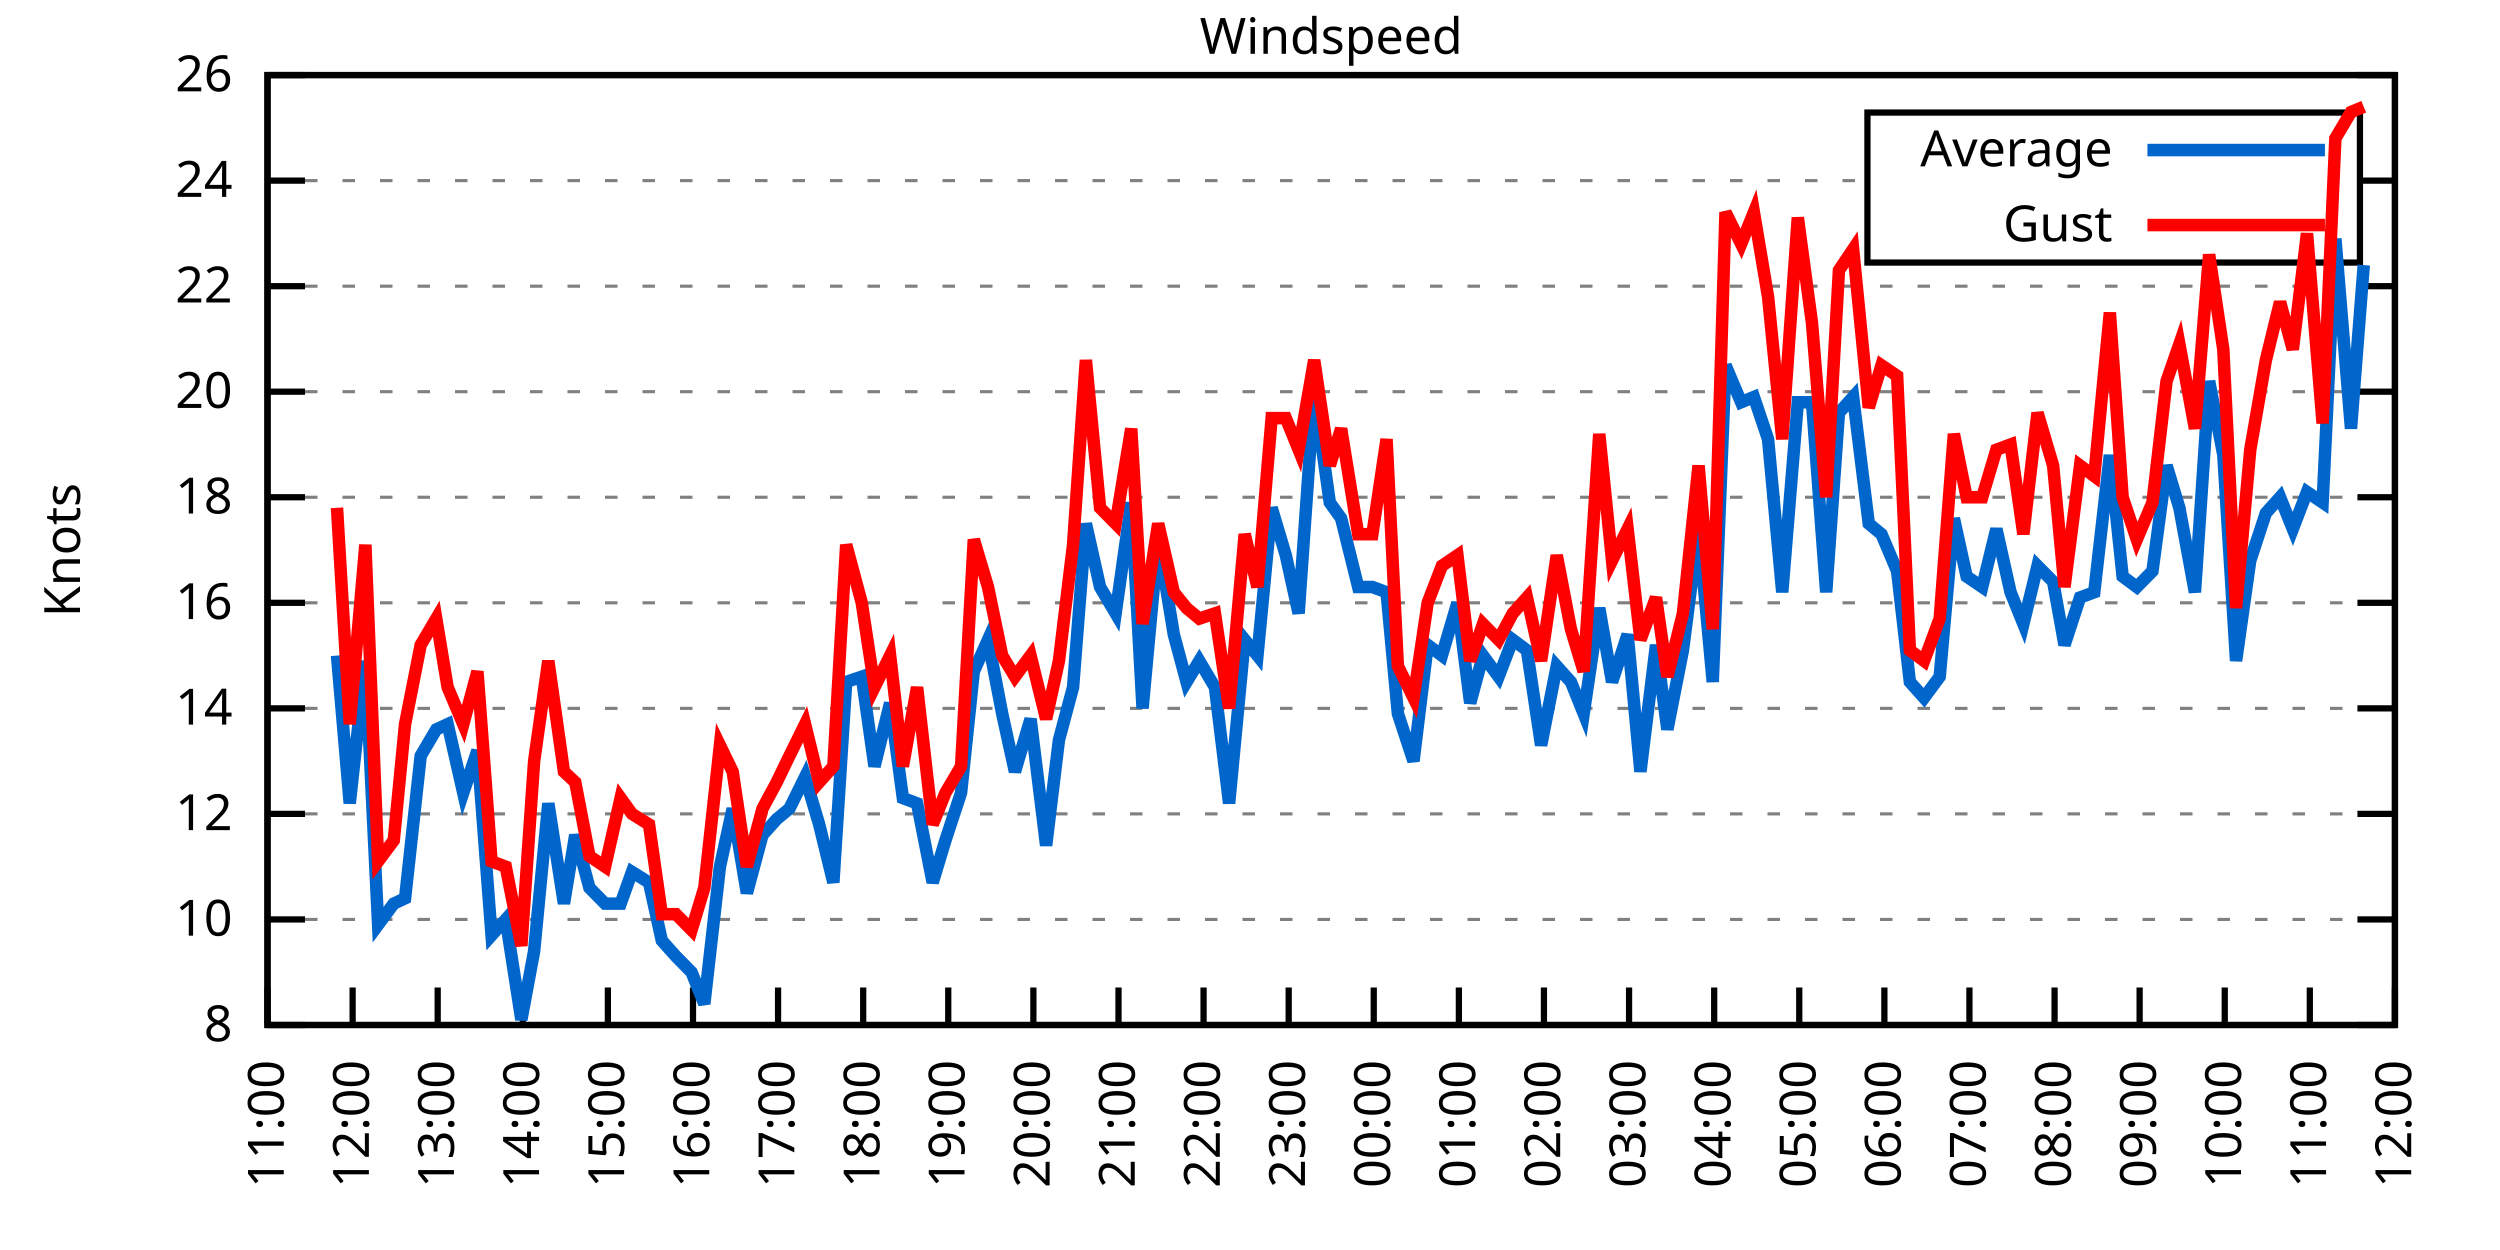
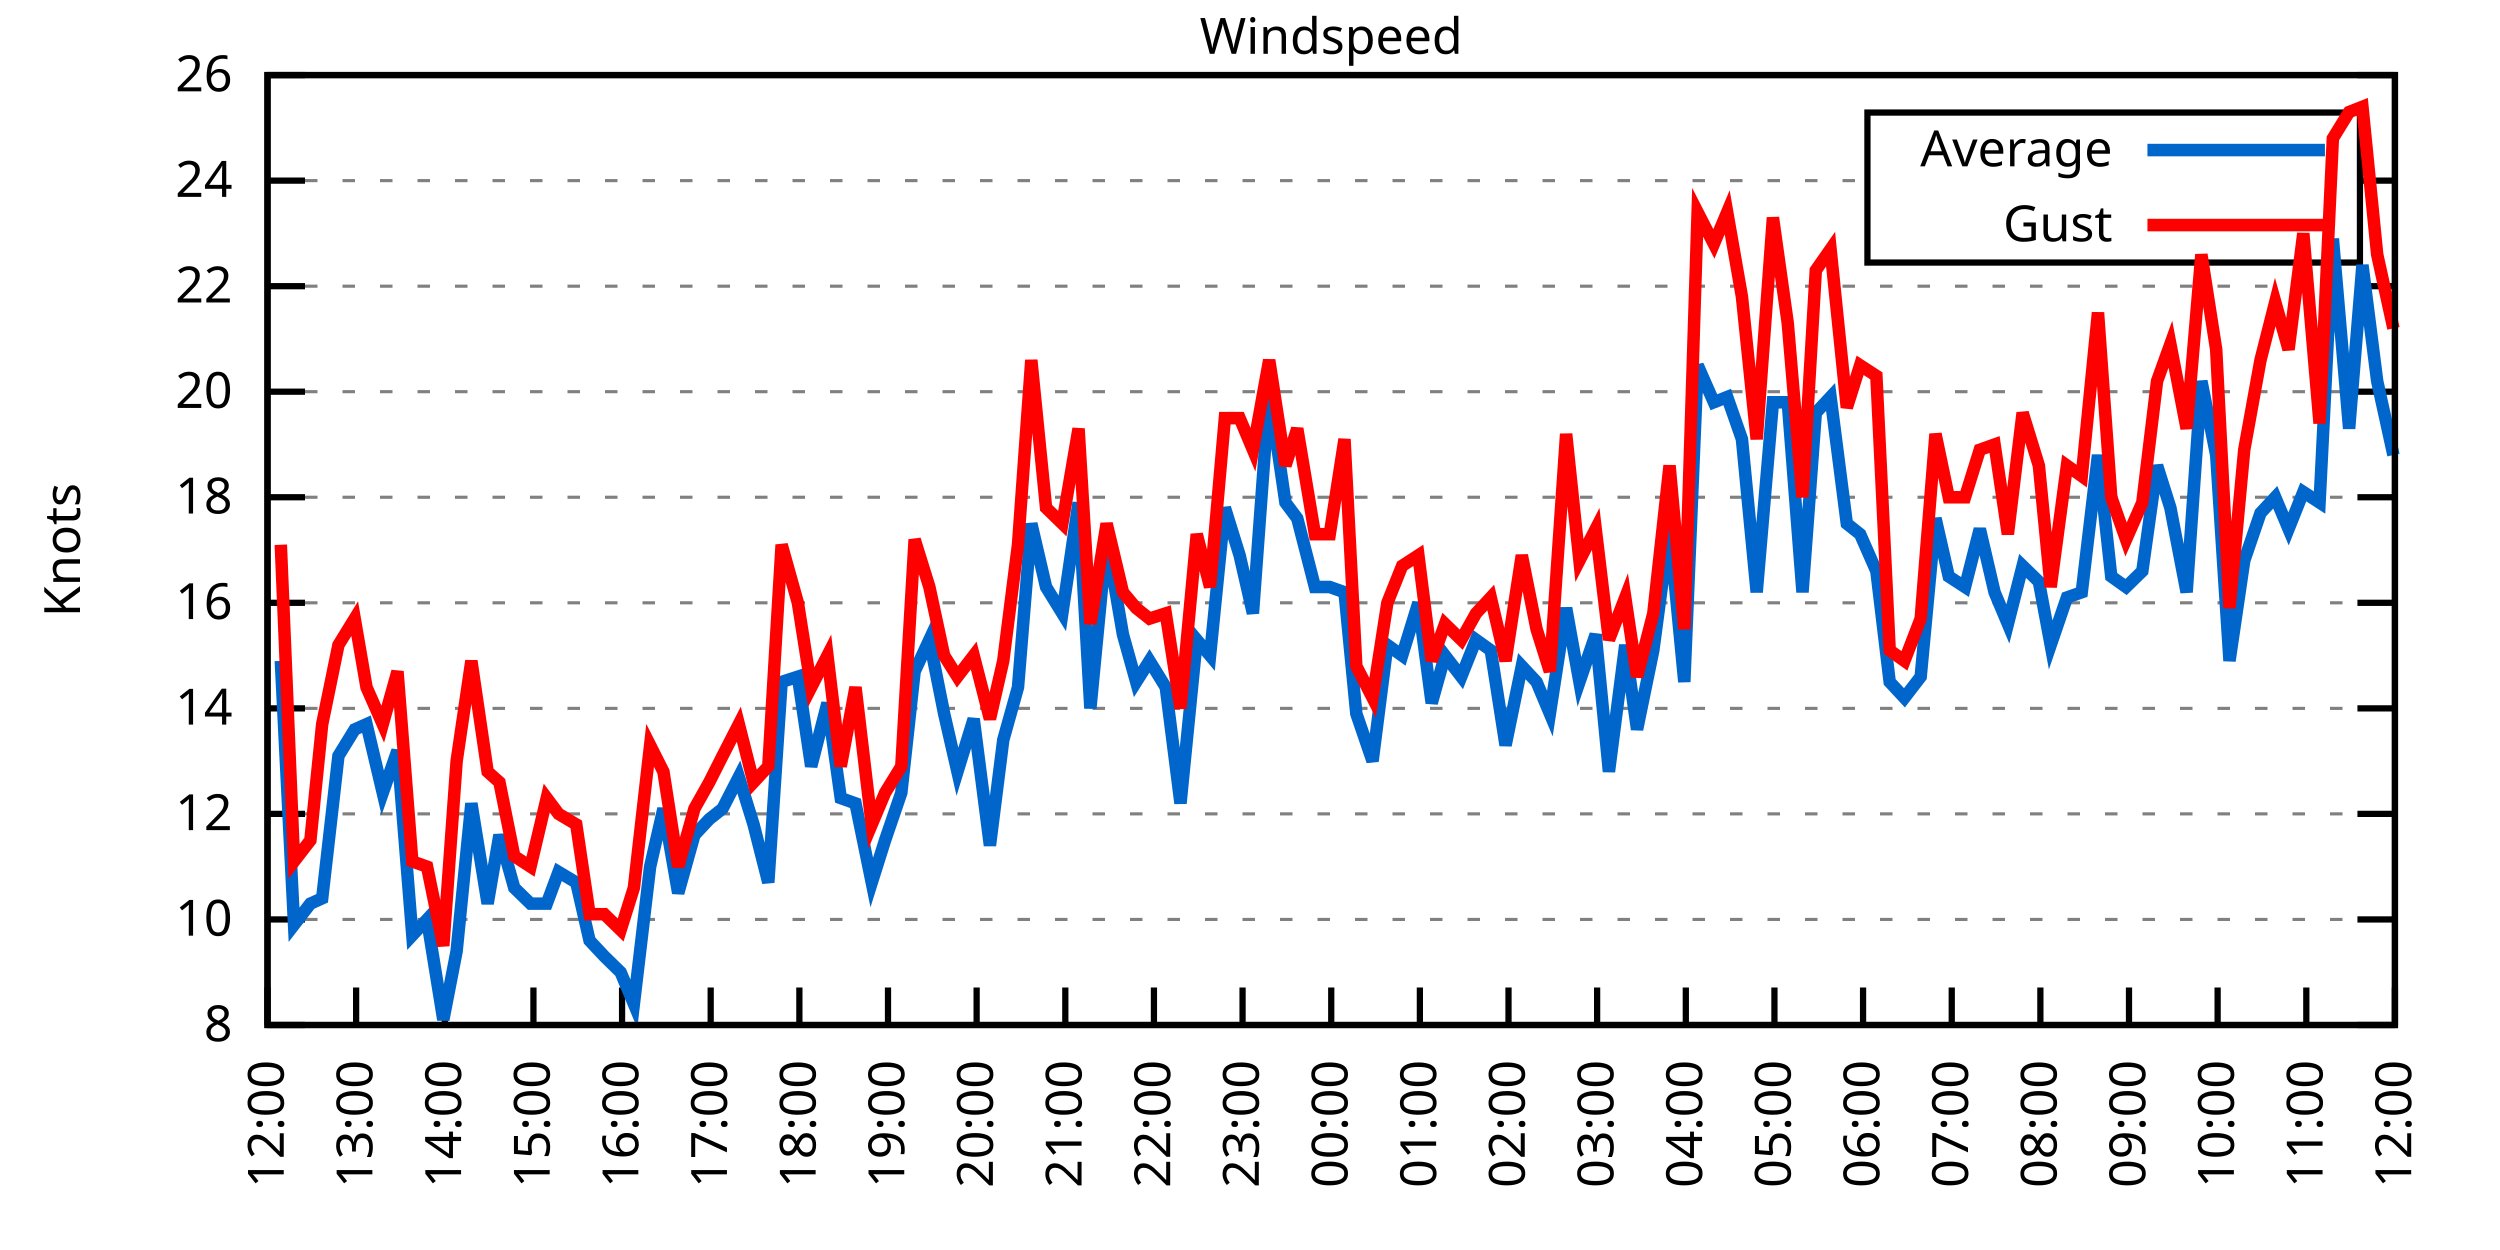
<svg xmlns="http://www.w3.org/2000/svg" xmlns:xlink="http://www.w3.org/1999/xlink" width="400" height="200" viewBox="0 0 400 200">
  <g id="gnuplot_canvas">
    <rect x="0" y="0" width="400" height="200" fill="none" />
    <defs>
      <circle id="gpDot" r="0.5" stroke-width="0.5" stroke="currentColor" />
      <path id="gpPt0" stroke-width="0.333" stroke="currentColor" d="M-1,0 h2 M0,-1 v2" />
      <path id="gpPt1" stroke-width="0.333" stroke="currentColor" d="M-1,-1 L1,1 M1,-1 L-1,1" />
      <path id="gpPt2" stroke-width="0.333" stroke="currentColor" d="M-1,0 L1,0 M0,-1 L0,1 M-1,-1 L1,1 M-1,1 L1,-1" />
      <rect id="gpPt3" stroke-width="0.333" stroke="currentColor" x="-1" y="-1" width="2" height="2" />
      <rect id="gpPt4" stroke-width="0.333" stroke="currentColor" fill="currentColor" x="-1" y="-1" width="2" height="2" />
      <circle id="gpPt5" stroke-width="0.333" stroke="currentColor" cx="0" cy="0" r="1" />
      <use xlink:href="#gpPt5" id="gpPt6" fill="currentColor" stroke="none" />
      <path id="gpPt7" stroke-width="0.333" stroke="currentColor" d="M0,-1.33 L-1.33,0.67 L1.33,0.67 z" />
      <use xlink:href="#gpPt7" id="gpPt8" fill="currentColor" stroke="none" />
      <use xlink:href="#gpPt7" id="gpPt9" stroke="currentColor" transform="rotate(180)" />
      <use xlink:href="#gpPt9" id="gpPt10" fill="currentColor" stroke="none" />
      <use xlink:href="#gpPt3" id="gpPt11" stroke="currentColor" transform="rotate(45)" />
      <use xlink:href="#gpPt11" id="gpPt12" fill="currentColor" stroke="none" />
      <path id="gpPt13" stroke-width="0.333" stroke="currentColor" d="M0,1.330 L1.265,0.411 L0.782,-1.067 L-0.782,-1.076 L-1.265,0.411 z" />
      <use xlink:href="#gpPt13" id="gpPt14" fill="currentColor" stroke="none" />
      <filter id="textbox" filterUnits="objectBoundingBox" x="0" y="0" height="1" width="1">
        <feFlood flood-color="white" flood-opacity="1" result="bgnd" />
        <feComposite in="SourceGraphic" in2="bgnd" operator="atop" />
      </filter>
      <filter id="greybox" filterUnits="objectBoundingBox" x="0" y="0" height="1" width="1">
        <feFlood flood-color="lightgrey" flood-opacity="1" result="grey" />
        <feComposite in="SourceGraphic" in2="grey" operator="atop" />
      </filter>
    </defs>
    <g fill="none" color="white" stroke="currentColor" stroke-width="1.00" stroke-linecap="butt" stroke-linejoin="miter">
</g>
    <g fill="none" color="black" stroke="currentColor" stroke-width="1.00" stroke-linecap="butt" stroke-linejoin="miter">
      <g stroke="none" shape-rendering="crispEdges">
        <polygon fill="rgb(255, 255, 255)" points="42.80,164.00 383.18,164.00 383.18,12.02 42.80,12.02 " />
      </g>
    </g>
    <g fill="none" color="black" stroke="currentColor" stroke-width="1.00" stroke-linecap="butt" stroke-linejoin="miter">
</g>
    <g fill="none" color="black" stroke="black" stroke-width="0.50" stroke-linecap="butt" stroke-linejoin="miter">
</g>
    <g fill="none" color="gray" stroke="currentColor" stroke-width="0.50" stroke-linecap="butt" stroke-linejoin="miter">
      <path stroke="gray" stroke-dasharray="2,4" class="gridline" d="M42.80,164.00 L383.19,164.00  " />
    </g>
    <g fill="none" color="gray" stroke="gray" stroke-width="1.00" stroke-linecap="butt" stroke-linejoin="miter">
</g>
    <g fill="none" color="black" stroke="currentColor" stroke-width="1.00" stroke-linecap="butt" stroke-linejoin="miter">
      <path stroke="black" d="M42.80,164.00 L48.80,164.00 M383.19,164.00 L377.19,164.00  " />
      <g transform="translate(37.20,166.60)" stroke="none" fill="black" font-family="Sans" font-size="8.00" text-anchor="end">
        <text>
          <tspan font-family="Sans"> 8</tspan>
        </text>
      </g>
    </g>
    <g fill="none" color="black" stroke="currentColor" stroke-width="1.00" stroke-linecap="butt" stroke-linejoin="miter">
</g>
    <g fill="none" color="black" stroke="black" stroke-width="0.50" stroke-linecap="butt" stroke-linejoin="miter">
</g>
    <g fill="none" color="gray" stroke="currentColor" stroke-width="0.50" stroke-linecap="butt" stroke-linejoin="miter">
      <path stroke="gray" stroke-dasharray="2,4" class="gridline" d="M42.80,147.11 L383.19,147.11  " />
    </g>
    <g fill="none" color="gray" stroke="gray" stroke-width="1.00" stroke-linecap="butt" stroke-linejoin="miter">
</g>
    <g fill="none" color="black" stroke="currentColor" stroke-width="1.00" stroke-linecap="butt" stroke-linejoin="miter">
      <path stroke="black" d="M42.80,147.11 L48.80,147.11 M383.19,147.11 L377.19,147.11  " />
      <g transform="translate(37.20,149.71)" stroke="none" fill="black" font-family="Sans" font-size="8.00" text-anchor="end">
        <text>
          <tspan font-family="Sans"> 10</tspan>
        </text>
      </g>
    </g>
    <g fill="none" color="black" stroke="currentColor" stroke-width="1.00" stroke-linecap="butt" stroke-linejoin="miter">
</g>
    <g fill="none" color="black" stroke="black" stroke-width="0.50" stroke-linecap="butt" stroke-linejoin="miter">
</g>
    <g fill="none" color="gray" stroke="currentColor" stroke-width="0.50" stroke-linecap="butt" stroke-linejoin="miter">
      <path stroke="gray" stroke-dasharray="2,4" class="gridline" d="M42.80,130.22 L383.19,130.22  " />
    </g>
    <g fill="none" color="gray" stroke="gray" stroke-width="1.00" stroke-linecap="butt" stroke-linejoin="miter">
</g>
    <g fill="none" color="black" stroke="currentColor" stroke-width="1.00" stroke-linecap="butt" stroke-linejoin="miter">
      <path stroke="black" d="M42.80,130.22 L48.80,130.22 M383.19,130.22 L377.19,130.22  " />
      <g transform="translate(37.20,132.82)" stroke="none" fill="black" font-family="Sans" font-size="8.00" text-anchor="end">
        <text>
          <tspan font-family="Sans"> 12</tspan>
        </text>
      </g>
    </g>
    <g fill="none" color="black" stroke="currentColor" stroke-width="1.00" stroke-linecap="butt" stroke-linejoin="miter">
</g>
    <g fill="none" color="black" stroke="black" stroke-width="0.50" stroke-linecap="butt" stroke-linejoin="miter">
</g>
    <g fill="none" color="gray" stroke="currentColor" stroke-width="0.50" stroke-linecap="butt" stroke-linejoin="miter">
      <path stroke="gray" stroke-dasharray="2,4" class="gridline" d="M42.80,113.34 L383.19,113.34  " />
    </g>
    <g fill="none" color="gray" stroke="gray" stroke-width="1.00" stroke-linecap="butt" stroke-linejoin="miter">
</g>
    <g fill="none" color="black" stroke="currentColor" stroke-width="1.00" stroke-linecap="butt" stroke-linejoin="miter">
      <path stroke="black" d="M42.80,113.34 L48.80,113.34 M383.19,113.34 L377.19,113.34  " />
      <g transform="translate(37.20,115.94)" stroke="none" fill="black" font-family="Sans" font-size="8.00" text-anchor="end">
        <text>
          <tspan font-family="Sans"> 14</tspan>
        </text>
      </g>
    </g>
    <g fill="none" color="black" stroke="currentColor" stroke-width="1.00" stroke-linecap="butt" stroke-linejoin="miter">
</g>
    <g fill="none" color="black" stroke="black" stroke-width="0.50" stroke-linecap="butt" stroke-linejoin="miter">
</g>
    <g fill="none" color="gray" stroke="currentColor" stroke-width="0.50" stroke-linecap="butt" stroke-linejoin="miter">
      <path stroke="gray" stroke-dasharray="2,4" class="gridline" d="M42.80,96.45 L383.19,96.45  " />
    </g>
    <g fill="none" color="gray" stroke="gray" stroke-width="1.00" stroke-linecap="butt" stroke-linejoin="miter">
</g>
    <g fill="none" color="black" stroke="currentColor" stroke-width="1.00" stroke-linecap="butt" stroke-linejoin="miter">
      <path stroke="black" d="M42.80,96.45 L48.80,96.45 M383.19,96.45 L377.19,96.45  " />
      <g transform="translate(37.20,99.05)" stroke="none" fill="black" font-family="Sans" font-size="8.00" text-anchor="end">
        <text>
          <tspan font-family="Sans"> 16</tspan>
        </text>
      </g>
    </g>
    <g fill="none" color="black" stroke="currentColor" stroke-width="1.00" stroke-linecap="butt" stroke-linejoin="miter">
</g>
    <g fill="none" color="black" stroke="black" stroke-width="0.50" stroke-linecap="butt" stroke-linejoin="miter">
</g>
    <g fill="none" color="gray" stroke="currentColor" stroke-width="0.50" stroke-linecap="butt" stroke-linejoin="miter">
      <path stroke="gray" stroke-dasharray="2,4" class="gridline" d="M42.80,79.56 L383.19,79.56  " />
    </g>
    <g fill="none" color="gray" stroke="gray" stroke-width="1.00" stroke-linecap="butt" stroke-linejoin="miter">
</g>
    <g fill="none" color="black" stroke="currentColor" stroke-width="1.00" stroke-linecap="butt" stroke-linejoin="miter">
      <path stroke="black" d="M42.80,79.56 L48.80,79.56 M383.19,79.56 L377.19,79.56  " />
      <g transform="translate(37.20,82.16)" stroke="none" fill="black" font-family="Sans" font-size="8.00" text-anchor="end">
        <text>
          <tspan font-family="Sans"> 18</tspan>
        </text>
      </g>
    </g>
    <g fill="none" color="black" stroke="currentColor" stroke-width="1.00" stroke-linecap="butt" stroke-linejoin="miter">
</g>
    <g fill="none" color="black" stroke="black" stroke-width="0.50" stroke-linecap="butt" stroke-linejoin="miter">
</g>
    <g fill="none" color="gray" stroke="currentColor" stroke-width="0.50" stroke-linecap="butt" stroke-linejoin="miter">
      <path stroke="gray" stroke-dasharray="2,4" class="gridline" d="M42.80,62.67 L383.19,62.67  " />
    </g>
    <g fill="none" color="gray" stroke="gray" stroke-width="1.00" stroke-linecap="butt" stroke-linejoin="miter">
</g>
    <g fill="none" color="black" stroke="currentColor" stroke-width="1.00" stroke-linecap="butt" stroke-linejoin="miter">
      <path stroke="black" d="M42.80,62.67 L48.80,62.67 M383.19,62.67 L377.19,62.67  " />
      <g transform="translate(37.20,65.27)" stroke="none" fill="black" font-family="Sans" font-size="8.00" text-anchor="end">
        <text>
          <tspan font-family="Sans"> 20</tspan>
        </text>
      </g>
    </g>
    <g fill="none" color="black" stroke="currentColor" stroke-width="1.00" stroke-linecap="butt" stroke-linejoin="miter">
</g>
    <g fill="none" color="black" stroke="black" stroke-width="0.50" stroke-linecap="butt" stroke-linejoin="miter">
</g>
    <g fill="none" color="gray" stroke="currentColor" stroke-width="0.50" stroke-linecap="butt" stroke-linejoin="miter">
      <path stroke="gray" stroke-dasharray="2,4" class="gridline" d="M42.80,45.79 L383.19,45.79  " />
    </g>
    <g fill="none" color="gray" stroke="gray" stroke-width="1.00" stroke-linecap="butt" stroke-linejoin="miter">
</g>
    <g fill="none" color="black" stroke="currentColor" stroke-width="1.00" stroke-linecap="butt" stroke-linejoin="miter">
      <path stroke="black" d="M42.80,45.79 L48.80,45.79 M383.19,45.79 L377.19,45.79  " />
      <g transform="translate(37.20,48.39)" stroke="none" fill="black" font-family="Sans" font-size="8.00" text-anchor="end">
        <text>
          <tspan font-family="Sans"> 22</tspan>
        </text>
      </g>
    </g>
    <g fill="none" color="black" stroke="currentColor" stroke-width="1.00" stroke-linecap="butt" stroke-linejoin="miter">
</g>
    <g fill="none" color="black" stroke="black" stroke-width="0.50" stroke-linecap="butt" stroke-linejoin="miter">
</g>
    <g fill="none" color="gray" stroke="currentColor" stroke-width="0.50" stroke-linecap="butt" stroke-linejoin="miter">
      <path stroke="gray" stroke-dasharray="2,4" class="gridline" d="M42.80,28.90 L298.79,28.90 M377.59,28.90 L383.19,28.90  " />
    </g>
    <g fill="none" color="gray" stroke="gray" stroke-width="1.00" stroke-linecap="butt" stroke-linejoin="miter">
</g>
    <g fill="none" color="black" stroke="currentColor" stroke-width="1.00" stroke-linecap="butt" stroke-linejoin="miter">
      <path stroke="black" d="M42.80,28.90 L48.80,28.90 M383.19,28.90 L377.19,28.90  " />
      <g transform="translate(37.20,31.50)" stroke="none" fill="black" font-family="Sans" font-size="8.00" text-anchor="end">
        <text>
          <tspan font-family="Sans"> 24</tspan>
        </text>
      </g>
    </g>
    <g fill="none" color="black" stroke="currentColor" stroke-width="1.00" stroke-linecap="butt" stroke-linejoin="miter">
</g>
    <g fill="none" color="black" stroke="black" stroke-width="0.50" stroke-linecap="butt" stroke-linejoin="miter">
</g>
    <g fill="none" color="gray" stroke="currentColor" stroke-width="0.50" stroke-linecap="butt" stroke-linejoin="miter">
      <path stroke="gray" stroke-dasharray="2,4" class="gridline" d="M42.80,12.01 L383.19,12.01  " />
    </g>
    <g fill="none" color="gray" stroke="gray" stroke-width="1.00" stroke-linecap="butt" stroke-linejoin="miter">
</g>
    <g fill="none" color="black" stroke="currentColor" stroke-width="1.00" stroke-linecap="butt" stroke-linejoin="miter">
      <path stroke="black" d="M42.80,12.01 L48.80,12.01 M383.19,12.01 L377.19,12.01  " />
      <g transform="translate(37.20,14.61)" stroke="none" fill="black" font-family="Sans" font-size="8.00" text-anchor="end">
        <text>
          <tspan font-family="Sans"> 26</tspan>
        </text>
      </g>
    </g>
    <g fill="none" color="black" stroke="currentColor" stroke-width="1.00" stroke-linecap="butt" stroke-linejoin="miter">
      <path stroke="black" d="M42.80,164.00 L42.80,158.00  " />
      <g transform="translate(45.40,169.60) rotate(270.00)" stroke="none" fill="black" font-family="Sans" font-size="8.00" text-anchor="end">
        <text>
-           <tspan font-family="Sans">11:00</tspan>
-         </text>
-       </g>
-     </g>
-     <g fill="none" color="black" stroke="currentColor" stroke-width="1.00" stroke-linecap="butt" stroke-linejoin="miter">
-       <path stroke="black" d="M56.42,164.00 L56.42,158.00  " />
-       <g transform="translate(59.02,169.60) rotate(270.00)" stroke="none" fill="black" font-family="Sans" font-size="8.00" text-anchor="end">
-         <text>
          <tspan font-family="Sans">12:00</tspan>
        </text>
      </g>
    </g>
    <g fill="none" color="black" stroke="currentColor" stroke-width="1.00" stroke-linecap="butt" stroke-linejoin="miter">
-       <path stroke="black" d="M70.03,164.00 L70.03,158.00  " />
-       <g transform="translate(72.63,169.60) rotate(270.00)" stroke="none" fill="black" font-family="Sans" font-size="8.00" text-anchor="end">
+       <path stroke="black" d="M56.98,164.00 L56.98,158.00  " />
+       <g transform="translate(59.58,169.60) rotate(270.00)" stroke="none" fill="black" font-family="Sans" font-size="8.00" text-anchor="end">
        <text>
          <tspan font-family="Sans">13:00</tspan>
        </text>
      </g>
    </g>
    <g fill="none" color="black" stroke="currentColor" stroke-width="1.00" stroke-linecap="butt" stroke-linejoin="miter">
-       <path stroke="black" d="M83.65,164.00 L83.65,158.00  " />
-       <g transform="translate(86.25,169.60) rotate(270.00)" stroke="none" fill="black" font-family="Sans" font-size="8.00" text-anchor="end">
+       <path stroke="black" d="M71.17,164.00 L71.17,158.00  " />
+       <g transform="translate(73.77,169.60) rotate(270.00)" stroke="none" fill="black" font-family="Sans" font-size="8.00" text-anchor="end">
        <text>
          <tspan font-family="Sans">14:00</tspan>
        </text>
      </g>
    </g>
    <g fill="none" color="black" stroke="currentColor" stroke-width="1.00" stroke-linecap="butt" stroke-linejoin="miter">
-       <path stroke="black" d="M97.26,164.00 L97.26,158.00  " />
-       <g transform="translate(99.86,169.60) rotate(270.00)" stroke="none" fill="black" font-family="Sans" font-size="8.00" text-anchor="end">
+       <path stroke="black" d="M85.35,164.00 L85.35,158.00  " />
+       <g transform="translate(87.95,169.60) rotate(270.00)" stroke="none" fill="black" font-family="Sans" font-size="8.00" text-anchor="end">
        <text>
          <tspan font-family="Sans">15:00</tspan>
        </text>
      </g>
    </g>
    <g fill="none" color="black" stroke="currentColor" stroke-width="1.00" stroke-linecap="butt" stroke-linejoin="miter">
-       <path stroke="black" d="M110.88,164.00 L110.88,158.00  " />
-       <g transform="translate(113.48,169.60) rotate(270.00)" stroke="none" fill="black" font-family="Sans" font-size="8.00" text-anchor="end">
+       <path stroke="black" d="M99.53,164.00 L99.53,158.00  " />
+       <g transform="translate(102.13,169.60) rotate(270.00)" stroke="none" fill="black" font-family="Sans" font-size="8.00" text-anchor="end">
        <text>
          <tspan font-family="Sans">16:00</tspan>
        </text>
      </g>
    </g>
    <g fill="none" color="black" stroke="currentColor" stroke-width="1.00" stroke-linecap="butt" stroke-linejoin="miter">
-       <path stroke="black" d="M124.49,164.00 L124.49,158.00  " />
-       <g transform="translate(127.09,169.60) rotate(270.00)" stroke="none" fill="black" font-family="Sans" font-size="8.00" text-anchor="end">
+       <path stroke="black" d="M113.71,164.00 L113.71,158.00  " />
+       <g transform="translate(116.31,169.60) rotate(270.00)" stroke="none" fill="black" font-family="Sans" font-size="8.00" text-anchor="end">
        <text>
          <tspan font-family="Sans">17:00</tspan>
        </text>
      </g>
    </g>
    <g fill="none" color="black" stroke="currentColor" stroke-width="1.00" stroke-linecap="butt" stroke-linejoin="miter">
-       <path stroke="black" d="M138.11,164.00 L138.11,158.00  " />
-       <g transform="translate(140.71,169.60) rotate(270.00)" stroke="none" fill="black" font-family="Sans" font-size="8.00" text-anchor="end">
+       <path stroke="black" d="M127.90,164.00 L127.90,158.00  " />
+       <g transform="translate(130.50,169.60) rotate(270.00)" stroke="none" fill="black" font-family="Sans" font-size="8.00" text-anchor="end">
        <text>
          <tspan font-family="Sans">18:00</tspan>
        </text>
      </g>
    </g>
    <g fill="none" color="black" stroke="currentColor" stroke-width="1.00" stroke-linecap="butt" stroke-linejoin="miter">
-       <path stroke="black" d="M151.72,164.00 L151.72,158.00  " />
-       <g transform="translate(154.32,169.60) rotate(270.00)" stroke="none" fill="black" font-family="Sans" font-size="8.00" text-anchor="end">
+       <path stroke="black" d="M142.08,164.00 L142.08,158.00  " />
+       <g transform="translate(144.68,169.60) rotate(270.00)" stroke="none" fill="black" font-family="Sans" font-size="8.00" text-anchor="end">
        <text>
          <tspan font-family="Sans">19:00</tspan>
        </text>
      </g>
    </g>
    <g fill="none" color="black" stroke="currentColor" stroke-width="1.00" stroke-linecap="butt" stroke-linejoin="miter">
-       <path stroke="black" d="M165.34,164.00 L165.34,158.00  " />
-       <g transform="translate(167.94,169.60) rotate(270.00)" stroke="none" fill="black" font-family="Sans" font-size="8.00" text-anchor="end">
+       <path stroke="black" d="M156.26,164.00 L156.26,158.00  " />
+       <g transform="translate(158.86,169.60) rotate(270.00)" stroke="none" fill="black" font-family="Sans" font-size="8.00" text-anchor="end">
        <text>
          <tspan font-family="Sans">20:00</tspan>
        </text>
      </g>
    </g>
    <g fill="none" color="black" stroke="currentColor" stroke-width="1.00" stroke-linecap="butt" stroke-linejoin="miter">
-       <path stroke="black" d="M178.96,164.00 L178.96,158.00  " />
-       <g transform="translate(181.56,169.60) rotate(270.00)" stroke="none" fill="black" font-family="Sans" font-size="8.00" text-anchor="end">
+       <path stroke="black" d="M170.45,164.00 L170.45,158.00  " />
+       <g transform="translate(173.05,169.60) rotate(270.00)" stroke="none" fill="black" font-family="Sans" font-size="8.00" text-anchor="end">
        <text>
          <tspan font-family="Sans">21:00</tspan>
        </text>
      </g>
    </g>
    <g fill="none" color="black" stroke="currentColor" stroke-width="1.00" stroke-linecap="butt" stroke-linejoin="miter">
-       <path stroke="black" d="M192.57,164.00 L192.57,158.00  " />
-       <g transform="translate(195.17,169.60) rotate(270.00)" stroke="none" fill="black" font-family="Sans" font-size="8.00" text-anchor="end">
+       <path stroke="black" d="M184.63,164.00 L184.63,158.00  " />
+       <g transform="translate(187.23,169.60) rotate(270.00)" stroke="none" fill="black" font-family="Sans" font-size="8.00" text-anchor="end">
        <text>
          <tspan font-family="Sans">22:00</tspan>
        </text>
      </g>
    </g>
    <g fill="none" color="black" stroke="currentColor" stroke-width="1.00" stroke-linecap="butt" stroke-linejoin="miter">
-       <path stroke="black" d="M206.19,164.00 L206.19,158.00  " />
-       <g transform="translate(208.79,169.60) rotate(270.00)" stroke="none" fill="black" font-family="Sans" font-size="8.00" text-anchor="end">
+       <path stroke="black" d="M198.81,164.00 L198.81,158.00  " />
+       <g transform="translate(201.41,169.60) rotate(270.00)" stroke="none" fill="black" font-family="Sans" font-size="8.00" text-anchor="end">
        <text>
          <tspan font-family="Sans">23:00</tspan>
        </text>
      </g>
    </g>
    <g fill="none" color="black" stroke="currentColor" stroke-width="1.00" stroke-linecap="butt" stroke-linejoin="miter">
-       <path stroke="black" d="M219.80,164.00 L219.80,158.00  " />
-       <g transform="translate(222.40,169.60) rotate(270.00)" stroke="none" fill="black" font-family="Sans" font-size="8.00" text-anchor="end">
+       <path stroke="black" d="M213.00,164.00 L213.00,158.00  " />
+       <g transform="translate(215.60,169.60) rotate(270.00)" stroke="none" fill="black" font-family="Sans" font-size="8.00" text-anchor="end">
        <text>
          <tspan font-family="Sans">00:00</tspan>
        </text>
      </g>
    </g>
    <g fill="none" color="black" stroke="currentColor" stroke-width="1.00" stroke-linecap="butt" stroke-linejoin="miter">
-       <path stroke="black" d="M233.42,164.00 L233.42,158.00  " />
-       <g transform="translate(236.02,169.60) rotate(270.00)" stroke="none" fill="black" font-family="Sans" font-size="8.00" text-anchor="end">
+       <path stroke="black" d="M227.18,164.00 L227.18,158.00  " />
+       <g transform="translate(229.78,169.60) rotate(270.00)" stroke="none" fill="black" font-family="Sans" font-size="8.00" text-anchor="end">
        <text>
          <tspan font-family="Sans">01:00</tspan>
        </text>
      </g>
    </g>
    <g fill="none" color="black" stroke="currentColor" stroke-width="1.00" stroke-linecap="butt" stroke-linejoin="miter">
-       <path stroke="black" d="M247.03,164.00 L247.03,158.00  " />
-       <g transform="translate(249.63,169.60) rotate(270.00)" stroke="none" fill="black" font-family="Sans" font-size="8.00" text-anchor="end">
+       <path stroke="black" d="M241.36,164.00 L241.36,158.00  " />
+       <g transform="translate(243.96,169.60) rotate(270.00)" stroke="none" fill="black" font-family="Sans" font-size="8.00" text-anchor="end">
        <text>
          <tspan font-family="Sans">02:00</tspan>
        </text>
      </g>
    </g>
    <g fill="none" color="black" stroke="currentColor" stroke-width="1.00" stroke-linecap="butt" stroke-linejoin="miter">
-       <path stroke="black" d="M260.65,164.00 L260.65,158.00  " />
-       <g transform="translate(263.25,169.60) rotate(270.00)" stroke="none" fill="black" font-family="Sans" font-size="8.00" text-anchor="end">
+       <path stroke="black" d="M255.54,164.00 L255.54,158.00  " />
+       <g transform="translate(258.14,169.60) rotate(270.00)" stroke="none" fill="black" font-family="Sans" font-size="8.00" text-anchor="end">
        <text>
          <tspan font-family="Sans">03:00</tspan>
        </text>
      </g>
    </g>
    <g fill="none" color="black" stroke="currentColor" stroke-width="1.00" stroke-linecap="butt" stroke-linejoin="miter">
-       <path stroke="black" d="M274.27,164.00 L274.27,158.00  " />
-       <g transform="translate(276.87,169.60) rotate(270.00)" stroke="none" fill="black" font-family="Sans" font-size="8.00" text-anchor="end">
+       <path stroke="black" d="M269.73,164.00 L269.73,158.00  " />
+       <g transform="translate(272.33,169.60) rotate(270.00)" stroke="none" fill="black" font-family="Sans" font-size="8.00" text-anchor="end">
        <text>
          <tspan font-family="Sans">04:00</tspan>
        </text>
      </g>
    </g>
    <g fill="none" color="black" stroke="currentColor" stroke-width="1.00" stroke-linecap="butt" stroke-linejoin="miter">
-       <path stroke="black" d="M287.88,164.00 L287.88,158.00  " />
-       <g transform="translate(290.48,169.60) rotate(270.00)" stroke="none" fill="black" font-family="Sans" font-size="8.00" text-anchor="end">
+       <path stroke="black" d="M283.91,164.00 L283.91,158.00  " />
+       <g transform="translate(286.51,169.60) rotate(270.00)" stroke="none" fill="black" font-family="Sans" font-size="8.00" text-anchor="end">
        <text>
          <tspan font-family="Sans">05:00</tspan>
        </text>
      </g>
    </g>
    <g fill="none" color="black" stroke="currentColor" stroke-width="1.00" stroke-linecap="butt" stroke-linejoin="miter">
-       <path stroke="black" d="M301.50,164.00 L301.50,158.00  " />
-       <g transform="translate(304.10,169.60) rotate(270.00)" stroke="none" fill="black" font-family="Sans" font-size="8.00" text-anchor="end">
+       <path stroke="black" d="M298.09,164.00 L298.09,158.00  " />
+       <g transform="translate(300.69,169.60) rotate(270.00)" stroke="none" fill="black" font-family="Sans" font-size="8.00" text-anchor="end">
        <text>
          <tspan font-family="Sans">06:00</tspan>
        </text>
      </g>
    </g>
    <g fill="none" color="black" stroke="currentColor" stroke-width="1.00" stroke-linecap="butt" stroke-linejoin="miter">
-       <path stroke="black" d="M315.11,164.00 L315.11,158.00  " />
-       <g transform="translate(317.71,169.60) rotate(270.00)" stroke="none" fill="black" font-family="Sans" font-size="8.00" text-anchor="end">
+       <path stroke="black" d="M312.28,164.00 L312.28,158.00  " />
+       <g transform="translate(314.88,169.60) rotate(270.00)" stroke="none" fill="black" font-family="Sans" font-size="8.00" text-anchor="end">
        <text>
          <tspan font-family="Sans">07:00</tspan>
        </text>
      </g>
    </g>
    <g fill="none" color="black" stroke="currentColor" stroke-width="1.00" stroke-linecap="butt" stroke-linejoin="miter">
-       <path stroke="black" d="M328.73,164.00 L328.73,158.00  " />
-       <g transform="translate(331.33,169.60) rotate(270.00)" stroke="none" fill="black" font-family="Sans" font-size="8.00" text-anchor="end">
+       <path stroke="black" d="M326.46,164.00 L326.46,158.00  " />
+       <g transform="translate(329.06,169.60) rotate(270.00)" stroke="none" fill="black" font-family="Sans" font-size="8.00" text-anchor="end">
        <text>
          <tspan font-family="Sans">08:00</tspan>
        </text>
      </g>
    </g>
    <g fill="none" color="black" stroke="currentColor" stroke-width="1.00" stroke-linecap="butt" stroke-linejoin="miter">
-       <path stroke="black" d="M342.34,164.00 L342.34,158.00  " />
-       <g transform="translate(344.94,169.60) rotate(270.00)" stroke="none" fill="black" font-family="Sans" font-size="8.00" text-anchor="end">
+       <path stroke="black" d="M340.64,164.00 L340.64,158.00  " />
+       <g transform="translate(343.24,169.60) rotate(270.00)" stroke="none" fill="black" font-family="Sans" font-size="8.00" text-anchor="end">
        <text>
          <tspan font-family="Sans">09:00</tspan>
        </text>
      </g>
    </g>
    <g fill="none" color="black" stroke="currentColor" stroke-width="1.00" stroke-linecap="butt" stroke-linejoin="miter">
-       <path stroke="black" d="M355.96,164.00 L355.96,158.00  " />
-       <g transform="translate(358.56,169.60) rotate(270.00)" stroke="none" fill="black" font-family="Sans" font-size="8.00" text-anchor="end">
+       <path stroke="black" d="M354.82,164.00 L354.82,158.00  " />
+       <g transform="translate(357.42,169.60) rotate(270.00)" stroke="none" fill="black" font-family="Sans" font-size="8.00" text-anchor="end">
        <text>
          <tspan font-family="Sans">10:00</tspan>
        </text>
      </g>
    </g>
    <g fill="none" color="black" stroke="currentColor" stroke-width="1.00" stroke-linecap="butt" stroke-linejoin="miter">
-       <path stroke="black" d="M369.57,164.00 L369.57,158.00  " />
-       <g transform="translate(372.17,169.60) rotate(270.00)" stroke="none" fill="black" font-family="Sans" font-size="8.00" text-anchor="end">
+       <path stroke="black" d="M369.01,164.00 L369.01,158.00  " />
+       <g transform="translate(371.61,169.60) rotate(270.00)" stroke="none" fill="black" font-family="Sans" font-size="8.00" text-anchor="end">
        <text>
          <tspan font-family="Sans">11:00</tspan>
        </text>
      </g>
    </g>
    <g fill="none" color="black" stroke="currentColor" stroke-width="1.00" stroke-linecap="butt" stroke-linejoin="miter">
      <path stroke="black" d="M383.19,164.00 L383.19,158.00  " />
      <g transform="translate(385.79,169.60) rotate(270.00)" stroke="none" fill="black" font-family="Sans" font-size="8.00" text-anchor="end">
        <text>
          <tspan font-family="Sans">12:00</tspan>
        </text>
      </g>
    </g>
    <g fill="none" color="black" stroke="currentColor" stroke-width="1.00" stroke-linecap="butt" stroke-linejoin="miter">
</g>
    <g fill="none" color="black" stroke="currentColor" stroke-width="1.00" stroke-linecap="butt" stroke-linejoin="miter">
      <path stroke="black" d="M42.80,12.01 L42.80,164.00 L383.19,164.00 L383.19,12.01 L42.80,12.01 Z  " />
    </g>
    <g fill="none" color="black" stroke="currentColor" stroke-width="1.00" stroke-linecap="butt" stroke-linejoin="miter">
</g>
    <g fill="none" color="black" stroke="currentColor" stroke-width="1.00" stroke-linecap="butt" stroke-linejoin="miter">
      <path stroke="black" d="M298.79,42.01 L298.79,18.01 L377.59,18.01 L377.59,42.01 L298.79,42.01 Z  " />
    </g>
    <g id="Windspeed_plot_1">
      <g fill="none" color="white" stroke="black" stroke-width="2.00" stroke-linecap="butt" stroke-linejoin="miter">
</g>
      <g fill="none" color="black" stroke="currentColor" stroke-width="2.00" stroke-linecap="butt" stroke-linejoin="miter">
        <g transform="translate(337.99,26.61)" stroke="none" fill="black" font-family="Sans" font-size="8.00" text-anchor="end">
          <text>
            <tspan font-family="Sans">Average</tspan>
          </text>
        </g>
      </g>
      <g fill="none" color="black" stroke="currentColor" stroke-width="2.00" stroke-linecap="butt" stroke-linejoin="miter">
-         <path stroke="rgb(  0, 102, 204)" d="M343.59,24.01 L371.99,24.01 M53.92,104.89 L55.96,128.54 L58.46,105.74 L60.50,147.96 L63.00,144.58 L64.81,143.73   L67.31,120.94 L69.80,116.71 L71.62,115.87 L74.12,126.85 L76.39,120.09 L78.65,149.65 L80.92,147.11 L83.42,163.16   L85.46,152.18 L87.73,128.54 L90.23,144.58 L92.04,133.60 L94.31,142.05 L96.81,144.58 L99.30,144.58 L101.12,139.51   L103.84,141.20 L105.89,150.49 L108.15,153.02 L110.65,155.56 L112.69,160.62 L115.19,138.67 L117.23,129.38 L119.50,142.89   L122.00,133.60 L124.27,131.07 L126.31,129.38 L128.81,124.31 L131.07,131.91 L133.34,141.20 L135.39,109.11 L137.88,108.27   L139.92,122.62 L142.42,112.49 L144.46,127.69 L146.73,128.54 L149.23,141.20 L151.27,134.45 L153.77,126.85 L155.81,107.43   L158.08,102.36 L160.35,114.18 L162.39,123.47 L164.89,115.03 L167.38,135.29 L169.43,118.40 L171.69,109.96 L173.74,83.78   L176.01,93.92 L178.50,98.14 L181.00,80.41 L182.81,113.34 L185.31,86.32 L187.81,101.52 L189.85,109.11 L191.89,105.74   L194.39,109.96 L196.66,128.54 L199.15,102.36 L201.19,104.89 L203.46,81.25 L205.73,88.85 L207.78,98.14 L210.27,62.67   L212.77,80.41 L214.58,82.94 L217.31,93.92 L219.58,93.92 L221.85,94.76 L223.66,114.18 L226.16,121.78 L228.43,103.20   L230.70,104.89 L233.19,96.45 L235.23,112.49 L237.28,104.89 L239.77,108.27 L242.04,102.36 L244.31,104.05 L246.58,119.25   L249.08,106.58 L251.35,109.11 L253.39,114.18 L255.88,97.29 L257.93,109.11 L260.42,101.52 L262.47,123.47 L264.96,103.20   L266.78,116.71 L269.27,104.05 L271.77,84.63 L274.04,109.11 L276.08,58.45 L278.58,64.36 L280.62,63.52 L282.89,70.27   L285.16,94.76 L287.65,64.36 L289.92,64.36 L292.19,94.76 L294.23,66.05 L296.50,63.52 L299.00,83.78 L301.04,85.47   L303.54,91.38 L305.58,109.11 L307.85,111.65 L310.35,108.27 L312.62,82.94 L314.66,92.23 L317.15,93.92 L319.42,84.63   L321.69,94.76 L323.74,99.83 L326.00,90.54 L328.50,93.07 L330.32,103.20 L332.81,95.60 L335.08,94.76 L337.58,72.81   L339.62,92.23 L341.89,93.92 L344.39,91.38 L346.65,74.49 L348.70,81.25 L351.19,94.76 L353.46,60.98 L355.73,72.81   L357.77,105.74 L360.04,89.69 L362.54,82.09 L364.81,79.56 L366.85,84.63 L369.12,78.72 L371.62,80.41 L373.66,38.19   L376.16,68.58 L378.20,42.41  " />
+         <path stroke="rgb(  0, 102, 204)" d="M343.59,24.01 L371.99,24.01 M44.93,105.74 L47.05,147.96 L49.66,144.58 L51.55,143.73 L54.15,120.94 L56.75,116.71   L58.64,115.87 L61.24,126.85 L63.60,120.09 L65.97,149.65 L68.33,147.11 L70.93,163.16 L73.06,152.18 L75.42,128.54   L78.02,144.58 L79.91,133.60 L82.28,142.05 L84.88,144.58 L87.48,144.58 L89.37,139.51 L92.20,141.20 L94.33,150.49   L96.70,153.02 L99.30,155.56 L101.42,160.62 L104.02,138.67 L106.15,129.38 L108.51,142.89 L111.11,133.60 L113.48,131.07   L115.61,129.38 L118.21,124.31 L120.57,131.91 L122.93,141.20 L125.06,109.11 L127.66,108.27 L129.79,122.62 L132.39,112.49   L134.52,127.69 L136.88,128.54 L139.48,141.20 L141.61,134.45 L144.21,126.85 L146.34,107.43 L148.70,102.36 L151.06,114.18   L153.19,123.47 L155.79,115.03 L158.39,135.29 L160.52,118.40 L162.88,109.96 L165.01,83.78 L167.37,93.92 L169.97,98.14   L172.57,80.41 L174.46,113.34 L177.06,86.32 L179.67,101.52 L181.79,109.11 L183.92,105.74 L186.52,109.96 L188.88,128.54   L191.48,102.36 L193.61,104.89 L195.98,81.25 L198.34,88.85 L200.47,98.14 L203.07,62.67 L205.67,80.41 L207.56,82.94   L210.39,93.92 L212.76,93.92 L215.12,94.76 L217.01,114.18 L219.61,121.78 L221.98,103.20 L224.34,104.89 L226.94,96.45   L229.07,112.49 L231.20,104.89 L233.80,108.27 L236.16,102.36 L238.52,104.05 L240.89,119.25 L243.49,106.58 L245.85,109.11   L247.98,114.18 L250.58,97.29 L252.71,109.11 L255.31,101.52 L257.43,123.47 L260.04,103.20 L261.93,116.71 L264.53,104.05   L267.13,84.63 L269.49,109.11 L271.62,58.45 L274.22,64.36 L276.35,63.52 L278.71,70.27 L281.07,94.76 L283.67,64.36   L286.04,64.36 L288.40,94.76 L290.53,66.05 L292.89,63.52 L295.49,83.78 L297.62,85.47 L300.22,91.38 L302.35,109.11   L304.71,111.65 L307.31,108.27 L309.68,82.94 L311.80,92.23 L314.40,93.92 L316.77,84.63 L319.13,94.76 L321.26,99.83   L323.62,90.54 L326.22,93.07 L328.11,103.20 L330.71,95.60 L333.08,94.76 L335.68,72.81 L337.80,92.23 L340.17,93.92   L342.77,91.38 L345.13,74.49 L347.26,81.25 L349.86,94.76 L352.22,60.98 L354.59,72.81 L356.72,105.74 L359.08,89.69   L361.68,82.09 L364.04,79.56 L366.17,84.63 L368.53,78.72 L371.13,80.41 L373.26,38.19 L375.86,68.58 L377.99,42.41   L380.35,60.98 L382.95,72.81  " />
      </g>
    </g>
    <g id="Windspeed_plot_2">
      <g fill="none" color="black" stroke="currentColor" stroke-width="2.00" stroke-linecap="butt" stroke-linejoin="miter">
        <g transform="translate(337.99,38.61)" stroke="none" fill="black" font-family="Sans" font-size="8.00" text-anchor="end">
          <text>
            <tspan font-family="Sans">Gust</tspan>
          </text>
        </g>
      </g>
      <g fill="none" color="black" stroke="currentColor" stroke-width="2.00" stroke-linecap="butt" stroke-linejoin="miter">
-         <path stroke="rgb(255,   0,   0)" d="M343.59,36.01 L371.99,36.01 M53.92,81.25 L55.96,115.87 L58.46,87.16 L60.50,137.82 L63.00,134.45 L64.81,115.87   L67.31,103.20 L69.80,98.98 L71.62,109.96 L74.12,115.87 L76.39,107.43 L78.65,137.82 L80.92,138.67 L83.42,151.33   L85.46,121.78 L87.73,105.74 L90.23,123.47 L92.04,125.16 L94.31,136.98 L96.81,138.67 L99.30,127.69 L101.12,130.22   L103.84,131.91 L105.89,146.27 L108.15,146.27 L110.65,148.80 L112.69,142.05 L115.19,119.25 L117.23,123.47 L119.50,138.67   L122.00,129.38 L124.27,125.16 L126.31,120.94 L128.81,115.87 L131.07,125.16 L133.34,122.62 L135.39,87.16 L137.88,96.45   L139.92,109.96 L142.42,104.89 L144.46,122.62 L146.73,109.96 L149.23,131.91 L151.27,126.85 L153.77,122.62 L155.81,86.32   L158.08,93.92 L160.35,104.89 L162.39,108.27 L164.89,104.89 L167.38,115.03 L169.43,105.74 L171.69,87.16 L173.74,57.61   L176.01,81.25 L178.50,83.78 L181.00,68.58 L182.81,99.83 L185.31,83.78 L187.81,94.76 L189.85,97.29 L191.89,98.98   L194.39,98.14 L196.66,113.34 L199.15,85.47 L201.19,93.92 L203.46,66.90 L205.73,66.90 L207.78,71.96 L210.27,57.61   L212.77,74.49 L214.58,68.58 L217.31,85.47 L219.58,85.47 L221.85,70.27 L223.66,106.58 L226.16,111.65 L228.43,96.45   L230.70,90.54 L233.19,88.85 L235.23,105.74 L237.28,99.83 L239.77,102.36 L242.04,98.14 L244.31,95.60 L246.58,105.74   L249.08,88.85 L251.35,100.67 L253.39,107.43 L255.88,69.43 L257.93,89.69 L260.42,84.63 L262.47,102.36 L264.96,95.60   L266.78,108.27 L269.27,98.14 L271.77,74.49 L274.04,100.67 L276.08,33.96 L278.58,39.03 L280.62,33.96 L282.89,47.47   L285.16,70.27 L287.65,34.81 L289.92,51.70 L292.19,79.56 L294.23,43.25 L296.50,39.87 L299.00,65.21 L301.04,58.45   L303.54,60.14 L305.58,104.05 L307.85,105.74 L310.35,98.98 L312.62,69.43 L314.66,79.56 L317.15,79.56 L319.42,71.96   L321.69,71.12 L323.74,85.47 L326.00,66.05 L328.50,74.49 L330.32,93.92 L332.81,74.49 L335.08,76.18 L337.58,50.01   L339.62,79.56 L341.89,86.32 L344.39,80.41 L346.65,60.98 L348.70,55.07 L351.19,68.58 L353.46,40.72 L355.73,55.92   L357.77,97.29 L360.04,71.96 L362.54,57.61 L364.81,48.32 L366.85,55.92 L369.12,37.34 L371.62,67.74 L373.66,22.14   L376.16,17.92 L378.20,17.08  " />
+         <path stroke="rgb(255,   0,   0)" d="M343.59,36.01 L371.99,36.01 M44.93,87.16 L47.05,137.82 L49.66,134.45 L51.55,115.87 L54.15,103.20 L56.75,98.98   L58.64,109.96 L61.24,115.87 L63.60,107.43 L65.97,137.82 L68.33,138.67 L70.93,151.33 L73.06,121.78 L75.42,105.74   L78.02,123.47 L79.91,125.16 L82.28,136.98 L84.88,138.67 L87.48,127.69 L89.37,130.22 L92.20,131.91 L94.33,146.27   L96.70,146.27 L99.30,148.80 L101.42,142.05 L104.02,119.25 L106.15,123.47 L108.51,138.67 L111.11,129.38 L113.48,125.16   L115.61,120.94 L118.21,115.87 L120.57,125.16 L122.93,122.62 L125.06,87.16 L127.66,96.45 L129.79,109.96 L132.39,104.89   L134.52,122.62 L136.88,109.96 L139.48,131.91 L141.61,126.85 L144.21,122.62 L146.34,86.32 L148.70,93.92 L151.06,104.89   L153.19,108.27 L155.79,104.89 L158.39,115.03 L160.52,105.74 L162.88,87.16 L165.01,57.61 L167.37,81.25 L169.97,83.78   L172.57,68.58 L174.46,99.83 L177.06,83.78 L179.67,94.76 L181.79,97.29 L183.92,98.98 L186.52,98.14 L188.88,113.34   L191.48,85.47 L193.61,93.92 L195.98,66.90 L198.34,66.90 L200.47,71.96 L203.07,57.61 L205.67,74.49 L207.56,68.58   L210.39,85.47 L212.76,85.47 L215.12,70.27 L217.01,106.58 L219.61,111.65 L221.98,96.45 L224.34,90.54 L226.94,88.85   L229.07,105.74 L231.20,99.83 L233.80,102.36 L236.16,98.14 L238.52,95.60 L240.89,105.74 L243.49,88.85 L245.85,100.67   L247.98,107.43 L250.58,69.43 L252.71,89.69 L255.31,84.63 L257.43,102.36 L260.04,95.60 L261.93,108.27 L264.53,98.14   L267.13,74.49 L269.49,100.67 L271.62,33.96 L274.22,39.03 L276.35,33.96 L278.71,47.47 L281.07,70.27 L283.67,34.81   L286.04,51.70 L288.40,79.56 L290.53,43.25 L292.89,39.87 L295.49,65.21 L297.62,58.45 L300.22,60.14 L302.35,104.05   L304.71,105.74 L307.31,98.98 L309.68,69.43 L311.80,79.56 L314.40,79.56 L316.77,71.96 L319.13,71.12 L321.26,85.47   L323.62,66.05 L326.22,74.49 L328.11,93.92 L330.71,74.49 L333.08,76.18 L335.68,50.01 L337.80,79.56 L340.17,86.32   L342.77,80.41 L345.13,60.98 L347.26,55.07 L349.86,68.58 L352.22,40.72 L354.59,55.92 L356.72,97.29 L359.08,71.96   L361.68,57.61 L364.04,48.32 L366.17,55.92 L368.53,37.34 L371.13,67.74 L373.26,22.14 L375.86,17.92 L377.99,17.08   L380.35,40.72 L382.95,52.54  " />
      </g>
    </g>
    <g fill="none" color="black" stroke="currentColor" stroke-width="2.00" stroke-linecap="butt" stroke-linejoin="miter">
</g>
    <g fill="none" color="black" stroke="black" stroke-width="1.00" stroke-linecap="butt" stroke-linejoin="miter">
</g>
    <g fill="none" color="black" stroke="currentColor" stroke-width="1.00" stroke-linecap="butt" stroke-linejoin="miter">
      <path stroke="black" d="M42.80,12.01 L42.80,164.00 L383.19,164.00 L383.19,12.01 L42.80,12.01 Z  " />
      <g transform="translate(12.80,88.01) rotate(270.00)" stroke="none" fill="black" font-family="Sans" font-size="8.00" text-anchor="middle">
        <text>
          <tspan font-family="Sans">Knots</tspan>
        </text>
      </g>
    </g>
    <g fill="none" color="black" stroke="currentColor" stroke-width="1.00" stroke-linecap="butt" stroke-linejoin="miter">
</g>
    <g fill="none" color="black" stroke="currentColor" stroke-width="1.00" stroke-linecap="butt" stroke-linejoin="miter">
      <g transform="translate(212.99,8.61)" stroke="none" fill="black" font-family="Sans" font-size="8.00" text-anchor="middle">
        <text>
          <tspan font-family="Sans">Windspeed</tspan>
        </text>
      </g>
    </g>
    <g fill="none" color="black" stroke="currentColor" stroke-width="1.00" stroke-linecap="butt" stroke-linejoin="miter">
</g>
  </g>
</svg>
